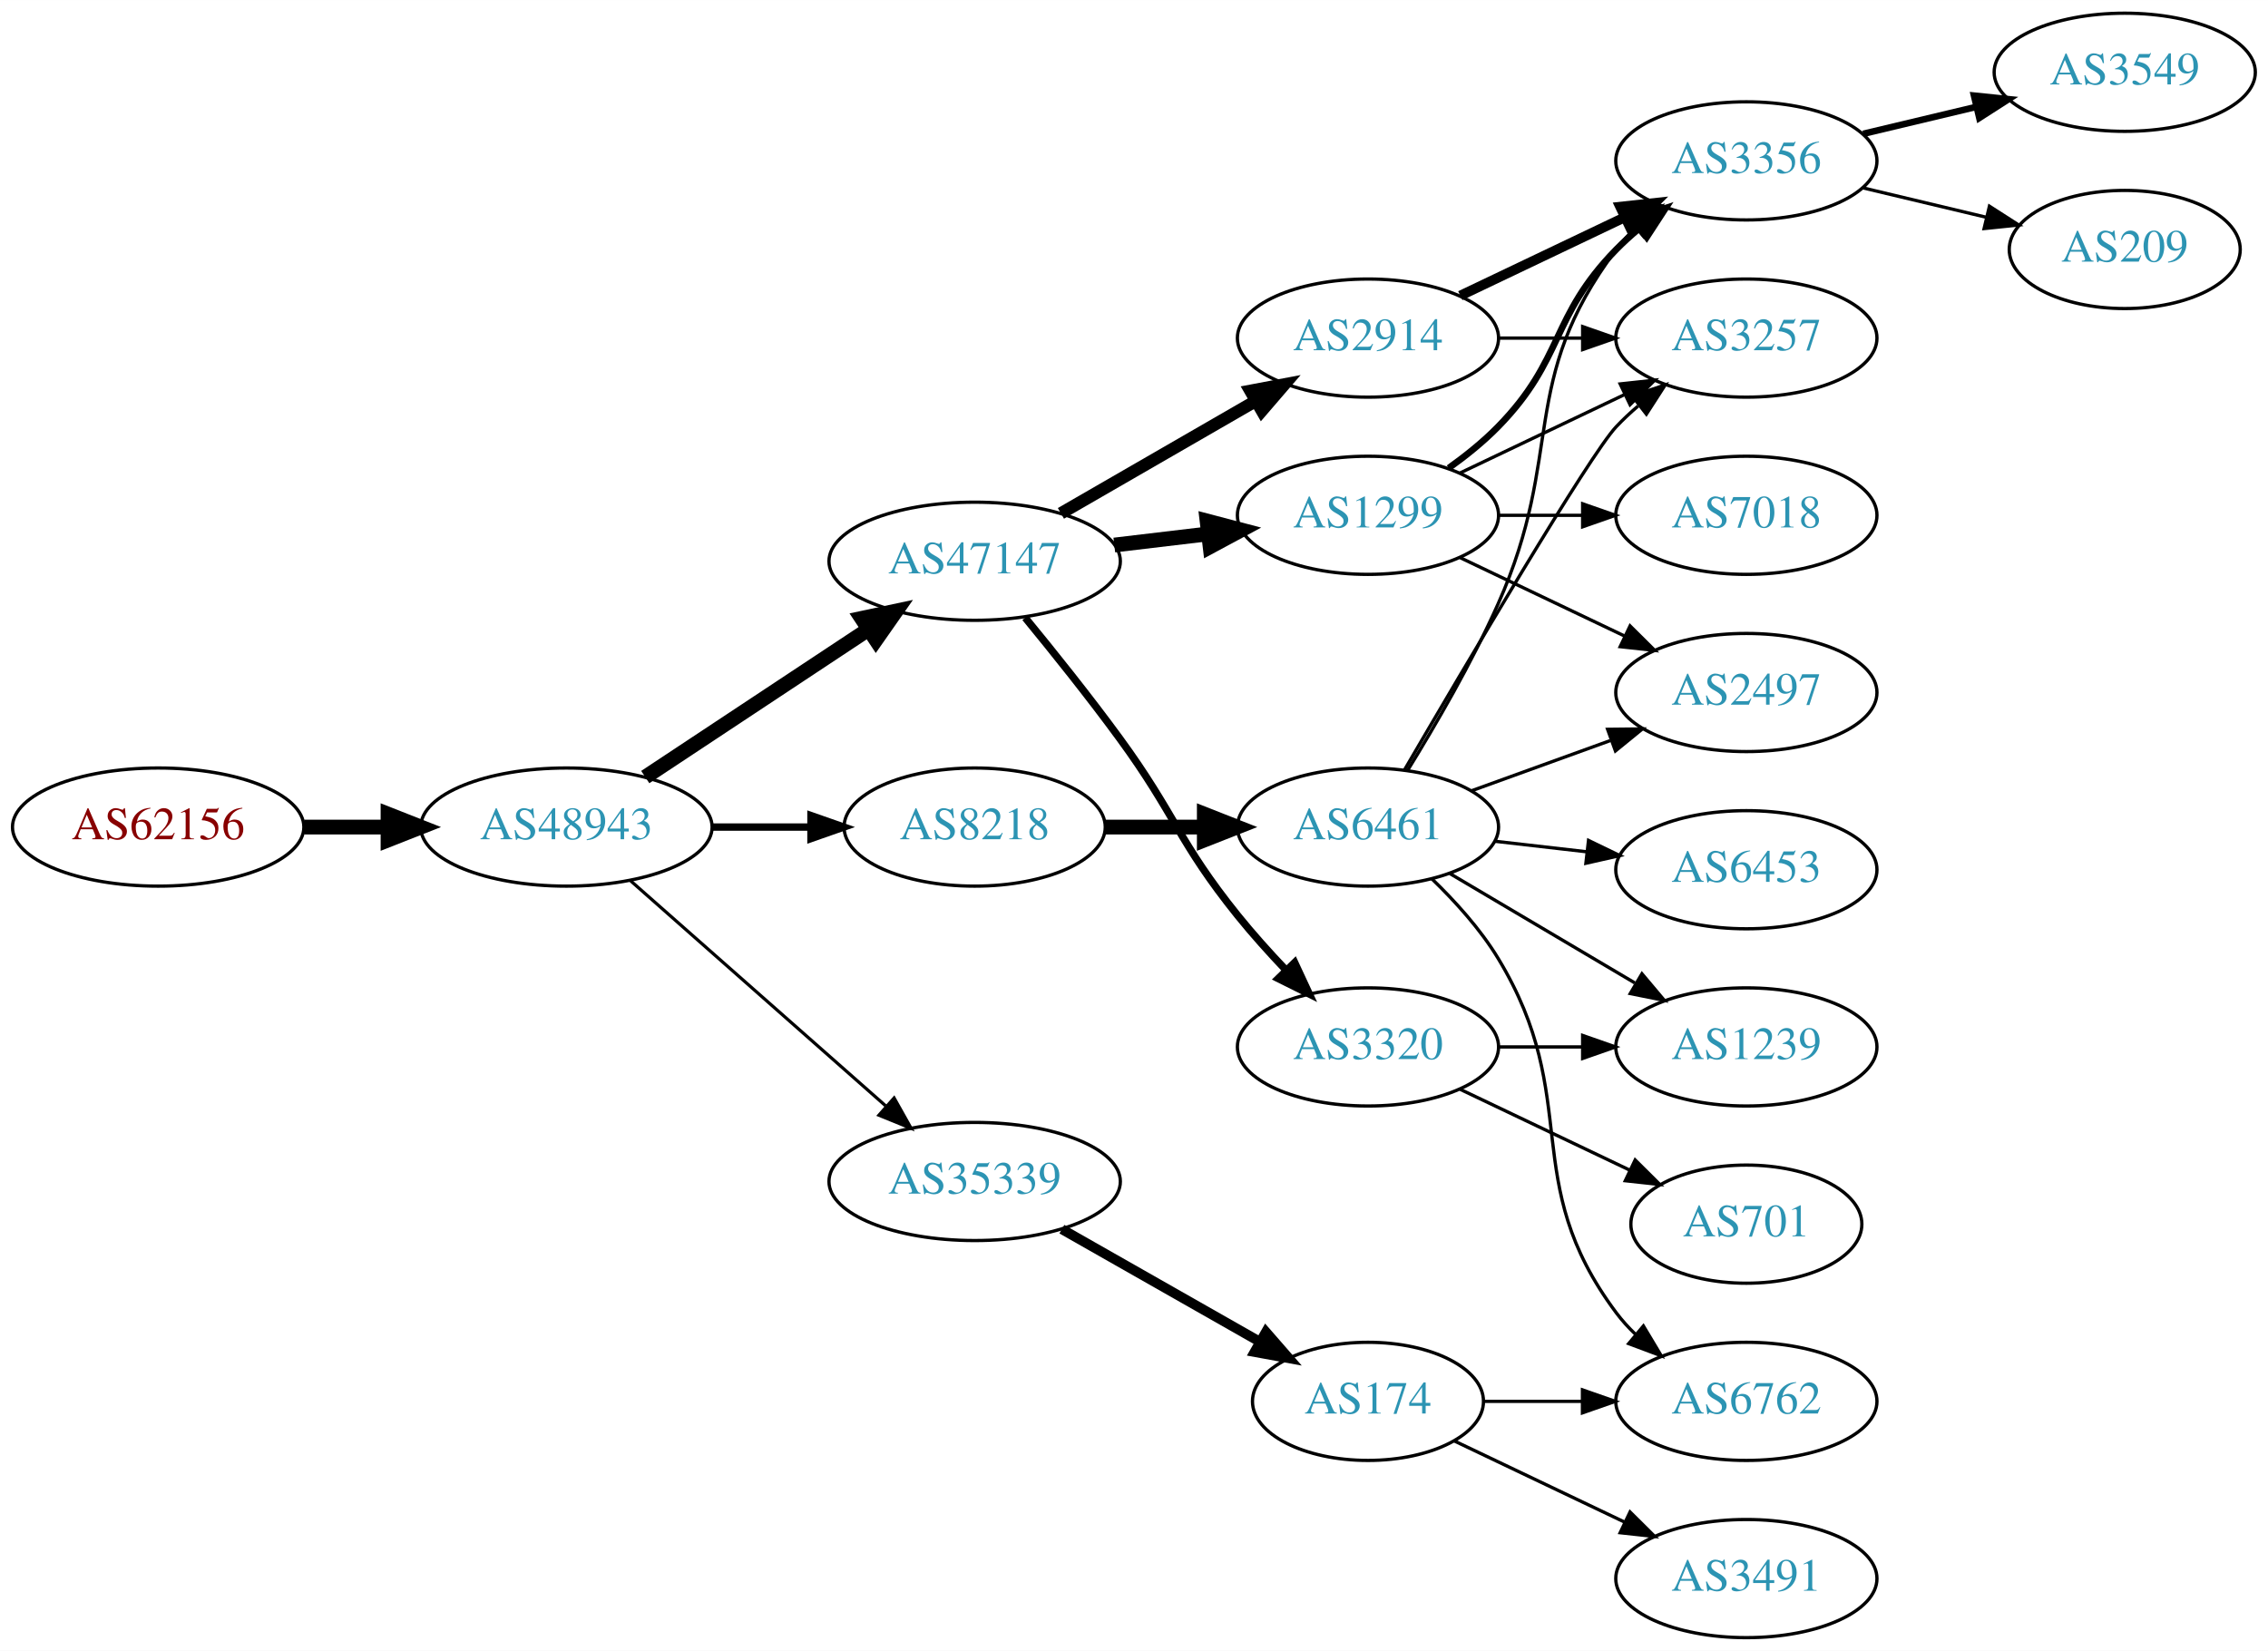
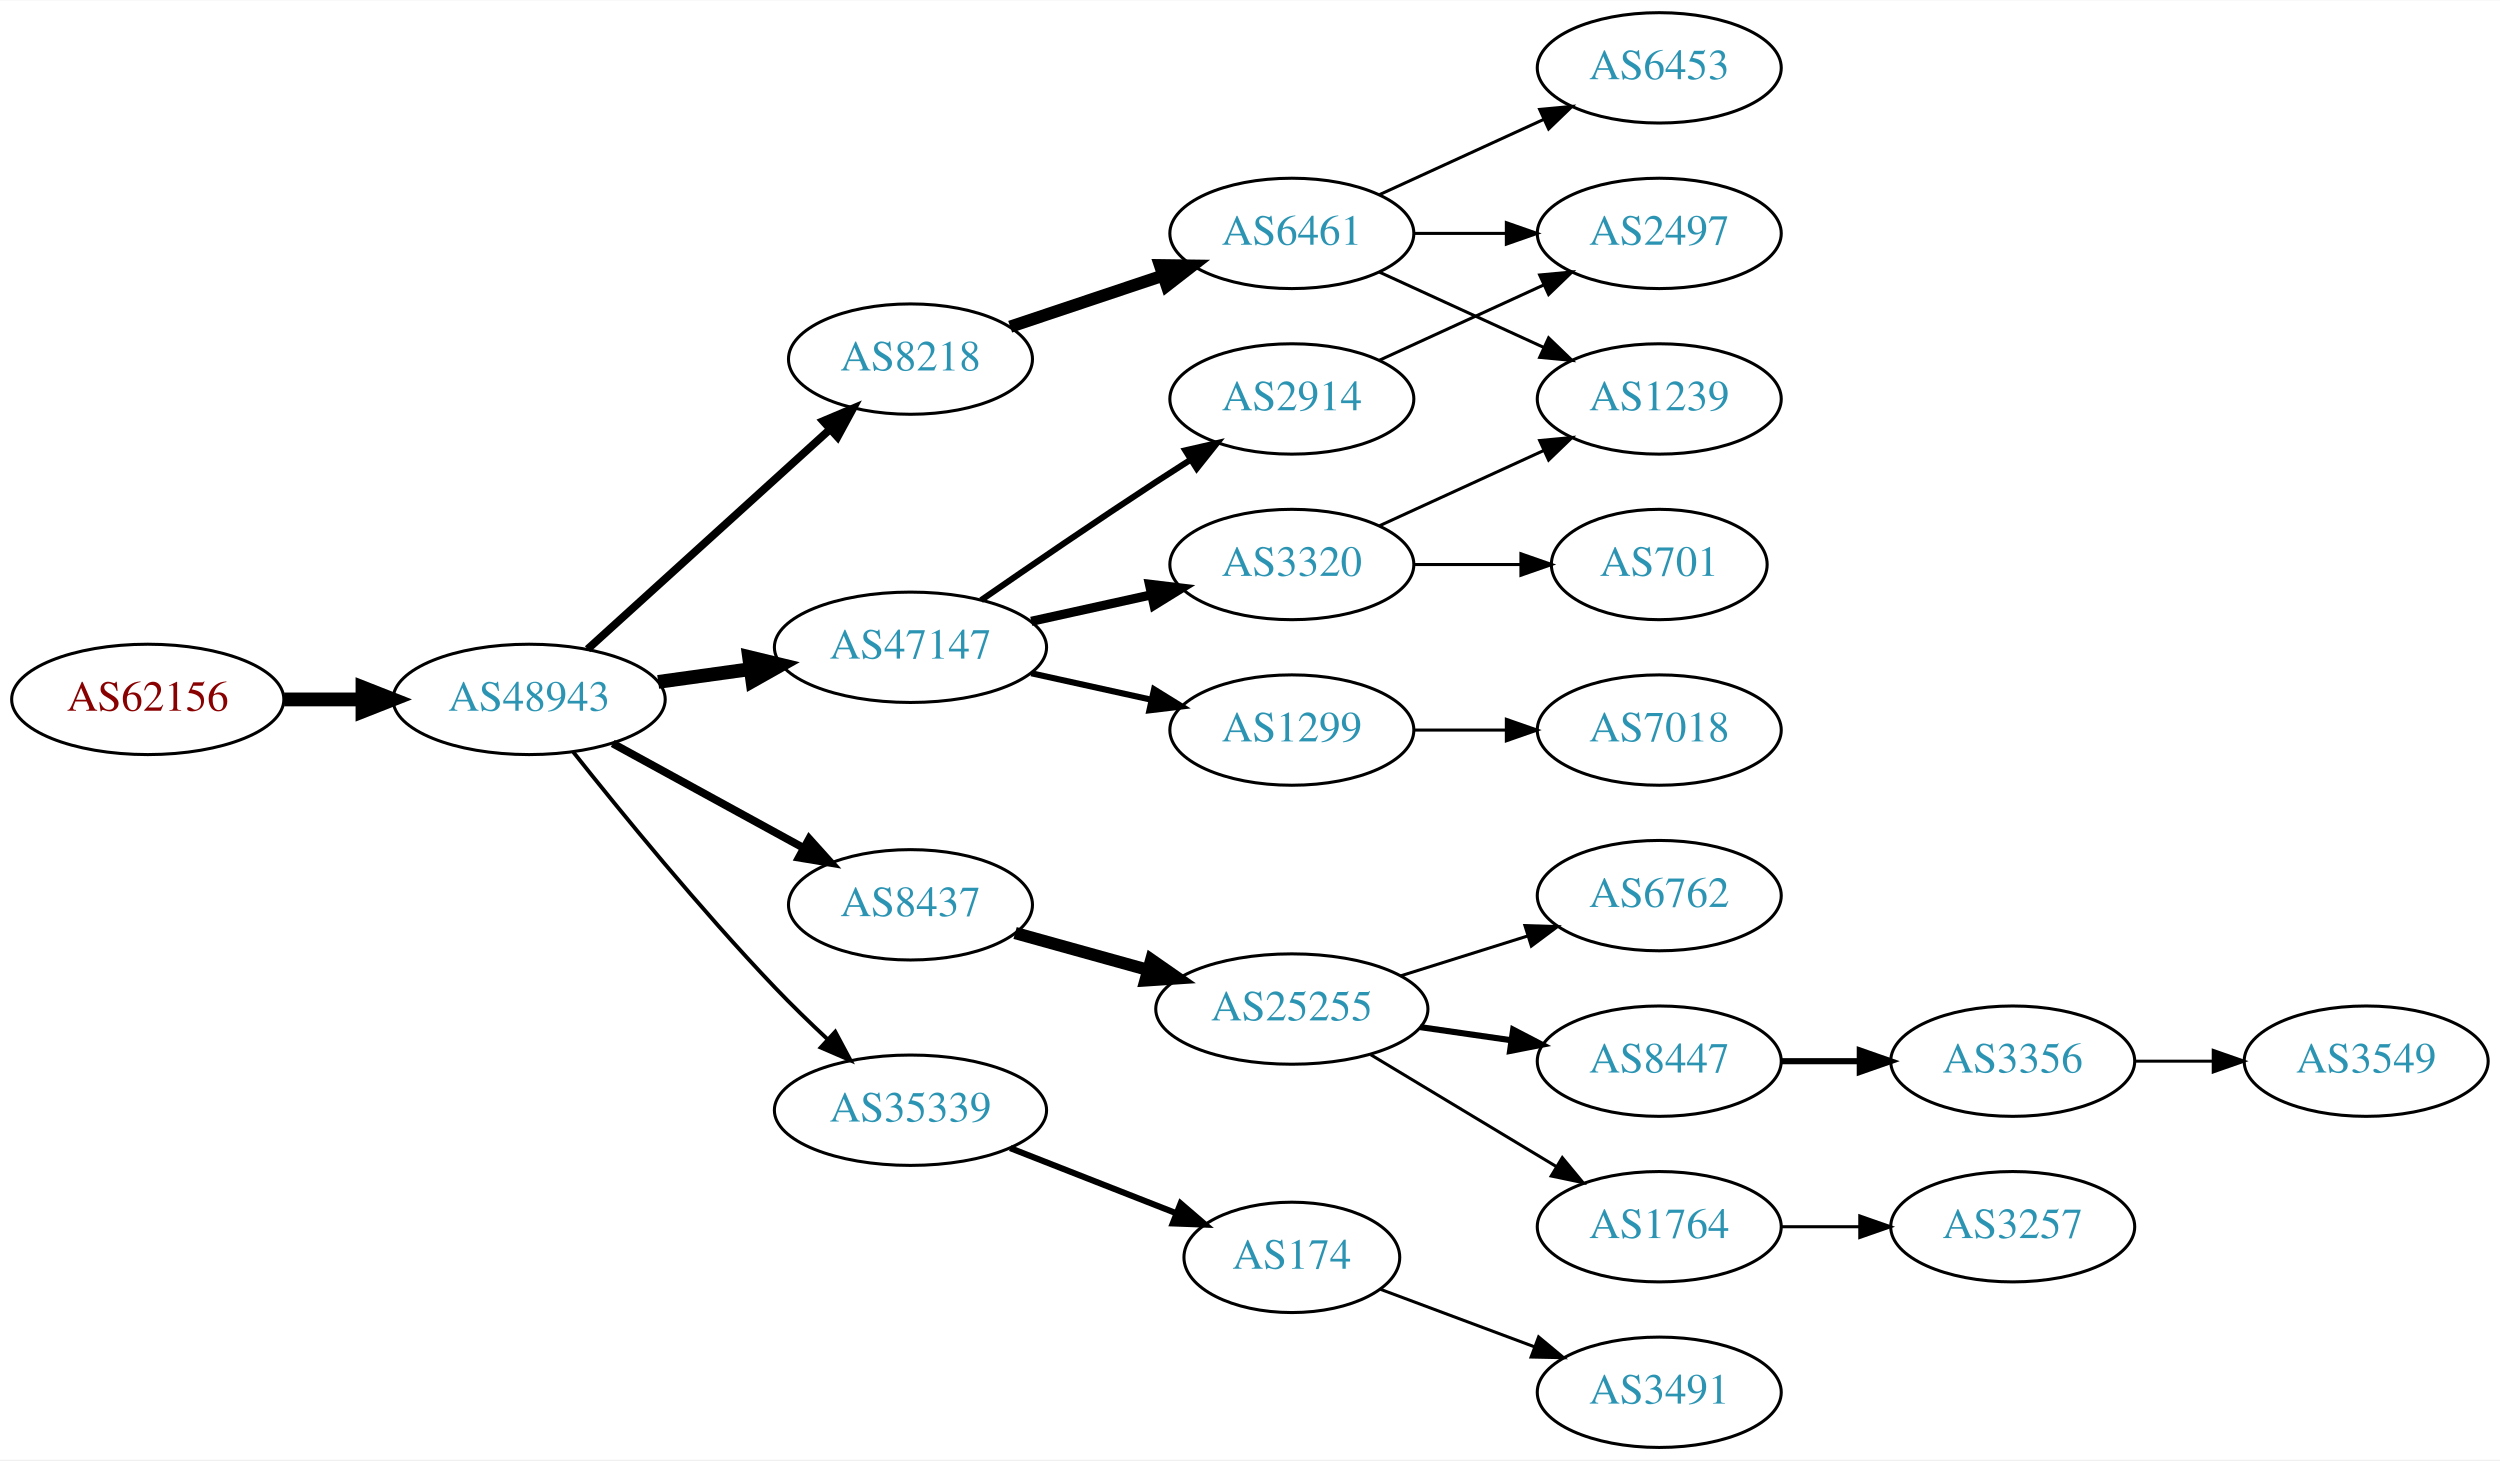
- <svg xmlns="http://www.w3.org/2000/svg" xmlns:xlink="http://www.w3.org/1999/xlink" width="691pt" height="503pt" viewBox="0.00 0.00 691.06 503.00">
-   <g id="graph0" class="graph" transform="scale(1 1) rotate(0) translate(4 499)">
-     <polygon fill="white" stroke="none" points="-4,4 -4,-499 687.055,-499 687.055,4 -4,4" />
+ <svg xmlns="http://www.w3.org/2000/svg" xmlns:xlink="http://www.w3.org/1999/xlink" width="815pt" height="476pt" viewBox="0.00 0.00 815.45 476.00">
+   <g id="graph0" class="graph" transform="scale(1 1) rotate(0) translate(4 472)">
+     <polygon fill="white" stroke="none" points="-4,4 -4,-472 811.448,-472 811.448,4 -4,4" />
    <g id="node1" class="node">
      <g id="a_node1">
        <a xlink:href="/asn/62156" xlink:title="AS62156 ~ HXS GmbH [AT]">
-           <ellipse fill="#ffffff" stroke="black" cx="44.196" cy="-247" rx="44.393" ry="18" />
-           <text text-anchor="middle" x="44.196" y="-243.3" font-family="Times,serif" font-size="14.00" fill="#880000">AS62156</text>
+           <ellipse fill="#ffffff" stroke="black" cx="44.196" cy="-244" rx="44.393" ry="18" />
+           <text text-anchor="middle" x="44.196" y="-240.3" font-family="Times,serif" font-size="14.00" fill="#880000">AS62156</text>
        </a>
      </g>
    </g>
    <g id="node2" class="node">
      <g id="a_node2">
        <a xlink:href="/asn/48943" xlink:title="AS48943 ~ KAPPER NETWORK-COMMUNICATIONS GmbH [AT]">
-           <ellipse fill="#ffffff" stroke="black" cx="168.588" cy="-247" rx="44.393" ry="18" />
-           <text text-anchor="middle" x="168.588" y="-243.3" font-family="Times,serif" font-size="14.00" fill="#2c94b3">AS48943</text>
+           <ellipse fill="#ffffff" stroke="black" cx="168.588" cy="-244" rx="44.393" ry="18" />
+           <text text-anchor="middle" x="168.588" y="-240.3" font-family="Times,serif" font-size="14.00" fill="#2c94b3">AS48943</text>
        </a>
      </g>
    </g>
    <g id="edge1" class="edge">
-       <path fill="none" stroke="black" stroke-width="4.5" d="M88.692,-247C96.898,-247 105.569,-247 114.041,-247" />
-       <polygon fill="black" stroke="black" stroke-width="4.5" points="114.233,-250.938 124.233,-247 114.233,-243.063 114.233,-250.938" />
+       <path fill="none" stroke="black" stroke-width="4.5" d="M88.692,-244C96.898,-244 105.569,-244 114.041,-244" />
+       <polygon fill="black" stroke="black" stroke-width="4.5" points="114.233,-247.938 124.233,-244 114.233,-240.063 114.233,-247.938" />
    </g>
    <g id="node3" class="node">
      <g id="a_node3">
        <a xlink:href="/asn/8218" xlink:title="AS8218 ~ legacy Neotelecoms [FR]">
-           <ellipse fill="#ffffff" stroke="black" cx="292.98" cy="-247" rx="39.794" ry="18" />
-           <text text-anchor="middle" x="292.98" y="-243.3" font-family="Times,serif" font-size="14.00" fill="#2c94b3">AS8218</text>
+           <ellipse fill="#ffffff" stroke="black" cx="292.98" cy="-355" rx="39.794" ry="18" />
+           <text text-anchor="middle" x="292.98" y="-351.3" font-family="Times,serif" font-size="14.00" fill="#2c94b3">AS8218</text>
        </a>
      </g>
    </g>
    <g id="edge2" class="edge">
-       <path fill="none" stroke="black" stroke-width="2.25" d="M213.084,-247C222.773,-247 233.11,-247 243.002,-247" />
-       <polygon fill="black" stroke="black" stroke-width="2.25" points="243.105,-250.5 253.105,-247 243.105,-243.5 243.105,-250.5" />
+       <path fill="none" stroke="black" stroke-width="2.571" d="M187.648,-260.378C208.557,-279.342 243.137,-310.703 266.709,-332.081" />
+       <polygon fill="black" stroke="black" stroke-width="2.571" points="264.486,-334.79 274.245,-338.915 269.189,-329.605 264.486,-334.79" />
    </g>
    <g id="node4" class="node">
      <g id="a_node4">
-         <a xlink:href="/asn/47147" xlink:title="AS47147 ~ ANEXIA Internetdienstleistungs GmbH [AT]">
-           <ellipse fill="#ffffff" stroke="black" cx="292.98" cy="-328" rx="44.393" ry="18" />
-           <text text-anchor="middle" x="292.98" y="-324.3" font-family="Times,serif" font-size="14.00" fill="#2c94b3">AS47147</text>
+         <a xlink:href="/asn/8437" xlink:title="AS8437 ~ Hutchison Drei Austria GmbH [AT]">
+           <ellipse fill="#ffffff" stroke="black" cx="292.98" cy="-177" rx="39.794" ry="18" />
+           <text text-anchor="middle" x="292.98" y="-173.3" font-family="Times,serif" font-size="14.00" fill="#2c94b3">AS8437</text>
        </a>
      </g>
    </g>
    <g id="edge3" class="edge">
-       <path fill="none" stroke="black" stroke-width="4.5" d="M192.609,-262.235C211.841,-274.963 239.449,-293.234 260.686,-307.289" />
-       <polygon fill="black" stroke="black" stroke-width="4.5" points="258.55,-310.597 269.063,-312.833 262.897,-304.03 258.55,-310.597" />
+       <path fill="none" stroke="black" stroke-width="2.571" d="M195.844,-229.627C214.035,-219.669 238.421,-206.32 258.08,-195.558" />
+       <polygon fill="black" stroke="black" stroke-width="2.571" points="259.93,-198.535 267.021,-190.663 256.569,-192.395 259.93,-198.535" />
    </g>
    <g id="node5" class="node">
      <g id="a_node5">
-         <a xlink:href="/asn/35339" xlink:title="AS35339 ~ AtNOC Clemens Zauner e.U. [AT]">
-           <ellipse fill="#ffffff" stroke="black" cx="292.98" cy="-139" rx="44.393" ry="18" />
-           <text text-anchor="middle" x="292.98" y="-135.3" font-family="Times,serif" font-size="14.00" fill="#2c94b3">AS35339</text>
+         <a xlink:href="/asn/47147" xlink:title="AS47147 ~ ANEXIA Internetdienstleistungs GmbH [AT]">
+           <ellipse fill="#ffffff" stroke="black" cx="292.98" cy="-261" rx="44.393" ry="18" />
+           <text text-anchor="middle" x="292.98" y="-257.3" font-family="Times,serif" font-size="14.00" fill="#2c94b3">AS47147</text>
        </a>
      </g>
    </g>
    <g id="edge4" class="edge">
-       <path fill="none" stroke="black" stroke-width="0.964" d="M188.177,-230.597C208.875,-212.333 242.481,-182.678 265.826,-162.079" />
-       <polygon fill="black" stroke="black" stroke-width="0.964" points="268.435,-164.444 273.618,-155.203 263.804,-159.195 268.435,-164.444" />
+       <path fill="none" stroke="black" stroke-width="4.5" d="M210.684,-249.708C220.27,-251.04 230.597,-252.474 240.569,-253.859" />
+       <polygon fill="black" stroke="black" stroke-width="4.5" points="240.339,-257.802 250.785,-255.278 241.422,-250.002 240.339,-257.802" />
    </g>
    <g id="node6" class="node">
      <g id="a_node6">
-         <a xlink:href="/asn/6461" xlink:title="AS6461 ~ Zayo Bandwidth [US]">
-           <ellipse fill="#ffffff" stroke="black" cx="412.823" cy="-247" rx="39.794" ry="18" />
-           <text text-anchor="middle" x="412.823" y="-243.3" font-family="Times,serif" font-size="14.00" fill="#2c94b3">AS6461</text>
+         <a xlink:href="/asn/35339" xlink:title="AS35339 ~ AtNOC Clemens Zauner e.U. [AT]">
+           <ellipse fill="#ffffff" stroke="black" cx="292.98" cy="-110" rx="44.393" ry="18" />
+           <text text-anchor="middle" x="292.98" y="-106.3" font-family="Times,serif" font-size="14.00" fill="#2c94b3">AS35339</text>
        </a>
      </g>
    </g>
    <g id="edge5" class="edge">
-       <path fill="none" stroke="black" stroke-width="4.5" d="M332.893,-247C342.446,-247 352.796,-247 362.759,-247" />
-       <polygon fill="black" stroke="black" stroke-width="4.5" points="362.951,-250.938 372.951,-247 362.951,-243.063 362.951,-250.938" />
+       <path fill="none" stroke="black" stroke-width="1.286" d="M183.003,-226.817C198.29,-207.544 224.33,-175.628 248.784,-150 254.12,-144.408 260.073,-138.629 265.813,-133.262" />
+       <polygon fill="black" stroke="black" stroke-width="1.286" points="268.44,-135.6 273.43,-126.254 263.701,-130.449 268.44,-135.6" />
    </g>
    <g id="node7" class="node">
      <g id="a_node7">
-         <a xlink:href="/asn/1299" xlink:title="AS1299 ~ Telia Carrier [EU]">
-           <ellipse fill="#ffffff" stroke="black" cx="412.823" cy="-342" rx="39.794" ry="18" />
-           <text text-anchor="middle" x="412.823" y="-338.3" font-family="Times,serif" font-size="14.00" fill="#2c94b3">AS1299</text>
+         <a xlink:href="/asn/6461" xlink:title="AS6461 ~ Zayo Bandwidth [US]">
+           <ellipse fill="#ffffff" stroke="black" cx="417.373" cy="-396" rx="39.794" ry="18" />
+           <text text-anchor="middle" x="417.373" y="-392.3" font-family="Times,serif" font-size="14.00" fill="#2c94b3">AS6461</text>
        </a>
      </g>
    </g>
    <g id="edge6" class="edge">
-       <path fill="none" stroke="black" stroke-width="4.5" d="M335.527,-332.936C344.773,-334.034 354.646,-335.207 364.118,-336.332" />
-       <polygon fill="black" stroke="black" stroke-width="4.5" points="363.794,-340.259 374.189,-337.529 364.723,-332.439 363.794,-340.259" />
+       <path fill="none" stroke="black" stroke-width="4" d="M325.499,-365.559C340.632,-370.628 358.96,-376.767 375.18,-382.201" />
+       <polygon fill="black" stroke="black" stroke-width="4" points="374.366,-385.62 384.96,-385.477 376.59,-378.982 374.366,-385.62" />
    </g>
    <g id="node8" class="node">
      <g id="a_node8">
+         <a xlink:href="/asn/25255" xlink:title="AS25255 ~ ==&gt; TELE2 AUSTRIA &lt;== [AT]">
+           <ellipse fill="#ffffff" stroke="black" cx="417.373" cy="-143" rx="44.393" ry="18" />
+           <text text-anchor="middle" x="417.373" y="-139.3" font-family="Times,serif" font-size="14.00" fill="#2c94b3">AS25255</text>
+         </a>
+       </g>
+     </g>
+     <g id="edge7" class="edge">
+       <path fill="none" stroke="black" stroke-width="4" d="M327.101,-167.799C340.446,-164.092 356.065,-159.753 370.475,-155.75" />
+       <polygon fill="black" stroke="black" stroke-width="4" points="371.516,-159.093 380.215,-153.044 369.643,-152.349 371.516,-159.093" />
+     </g>
+     <g id="node12" class="node">
+       <g id="a_node12">
+         <a xlink:href="/asn/1299" xlink:title="AS1299 ~ Telia Carrier [EU]">
+           <ellipse fill="#ffffff" stroke="black" cx="417.373" cy="-234" rx="39.794" ry="18" />
+           <text text-anchor="middle" x="417.373" y="-230.3" font-family="Times,serif" font-size="14.00" fill="#2c94b3">AS1299</text>
+         </a>
+       </g>
+     </g>
+     <g id="edge11" class="edge">
+       <path fill="none" stroke="black" stroke-width="2" d="M332.37,-252.531C344.761,-249.798 358.608,-246.743 371.429,-243.915" />
+       <polygon fill="black" stroke="black" stroke-width="2" points="372.432,-247.278 381.443,-241.705 370.924,-240.442 372.432,-247.278" />
+     </g>
+     <g id="node13" class="node">
+       <g id="a_node13">
+         <a xlink:href="/asn/2914" xlink:title="AS2914 ~ NTT America, Inc. [US]">
+           <ellipse fill="#ffffff" stroke="black" cx="417.373" cy="-342" rx="39.794" ry="18" />
+           <text text-anchor="middle" x="417.373" y="-338.3" font-family="Times,serif" font-size="14.00" fill="#2c94b3">AS2914</text>
+         </a>
+       </g>
+     </g>
+     <g id="edge12" class="edge">
+       <path fill="none" stroke="black" stroke-width="2" d="M316.011,-276.367C331.813,-287.305 353.67,-302.261 373.176,-315 376.758,-317.339 380.529,-319.759 384.289,-322.144" />
+       <polygon fill="black" stroke="black" stroke-width="2" points="382.623,-325.231 392.95,-327.596 386.352,-319.307 382.623,-325.231" />
+     </g>
+     <g id="node14" class="node">
+       <g id="a_node14">
        <a xlink:href="/asn/3320" xlink:title="AS3320 ~ DTAG [DE]">
-           <ellipse fill="#ffffff" stroke="black" cx="412.823" cy="-180" rx="39.794" ry="18" />
-           <text text-anchor="middle" x="412.823" y="-176.3" font-family="Times,serif" font-size="14.00" fill="#2c94b3">AS3320</text>
-         </a>
-       </g>
-     </g>
-     <g id="edge7" class="edge">
-       <path fill="none" stroke="black" stroke-width="2.25" d="M308.378,-310.789C316.969,-300.327 327.965,-286.599 337.176,-274 354.201,-250.716 355.082,-242.463 373.176,-220 377.653,-214.442 382.766,-208.76 387.775,-203.488" />
-       <polygon fill="black" stroke="black" stroke-width="2.25" points="390.482,-205.725 394.952,-196.119 385.467,-200.84 390.482,-205.725" />
+           <ellipse fill="#ffffff" stroke="black" cx="417.373" cy="-288" rx="39.794" ry="18" />
+           <text text-anchor="middle" x="417.373" y="-284.3" font-family="Times,serif" font-size="14.00" fill="#2c94b3">AS3320</text>
+         </a>
+       </g>
+     </g>
+     <g id="edge13" class="edge">
+       <path fill="none" stroke="black" stroke-width="3" d="M332.37,-269.469C344.761,-272.202 358.608,-275.257 371.429,-278.085" />
+       <polygon fill="black" stroke="black" stroke-width="3" points="370.924,-281.558 381.443,-280.295 372.432,-274.722 370.924,-281.558" />
+     </g>
+     <g id="node16" class="node">
+       <g id="a_node16">
+         <a xlink:href="/asn/174" xlink:title="AS174 ~ Cogent Communications [US]">
+           <ellipse fill="#ffffff" stroke="black" cx="417.373" cy="-62" rx="35.194" ry="18" />
+           <text text-anchor="middle" x="417.373" y="-58.3" font-family="Times,serif" font-size="14.00" fill="#2c94b3">AS174</text>
+         </a>
+       </g>
+     </g>
+     <g id="edge15" class="edge">
+       <path fill="none" stroke="black" stroke-width="2" d="M325.499,-97.639C341.959,-91.184 362.198,-83.246 379.395,-76.502" />
+       <polygon fill="black" stroke="black" stroke-width="2" points="381.085,-79.599 389.117,-72.689 378.53,-73.082 381.085,-79.599" />
+     </g>
+     <g id="node15" class="node">
+       <g id="a_node15">
+         <a xlink:href="/asn/2497" xlink:title="AS2497 ~ Internet Initiative Japan Inc. [JP]">
+           <ellipse fill="#ffffff" stroke="black" cx="537.215" cy="-396" rx="39.794" ry="18" />
+           <text text-anchor="middle" x="537.215" y="-392.3" font-family="Times,serif" font-size="14.00" fill="#2c94b3">AS2497</text>
+         </a>
+       </g>
+     </g>
+     <g id="edge19" class="edge">
+       <path fill="none" stroke="black" d="M457.285,-396C466.839,-396 477.188,-396 487.151,-396" />
+       <polygon fill="black" stroke="black" points="487.343,-399.5 497.343,-396 487.343,-392.5 487.343,-399.5" />
+     </g>
+     <g id="node19" class="node">
+       <g id="a_node19">
+         <a xlink:href="/asn/6453" xlink:title="AS6453 ~ TATA COMMUNICATIONS (AMERICA) INC [US]">
+           <ellipse fill="#ffffff" stroke="black" cx="537.215" cy="-450" rx="39.794" ry="18" />
+           <text text-anchor="middle" x="537.215" y="-446.3" font-family="Times,serif" font-size="14.00" fill="#2c94b3">AS6453</text>
+         </a>
+       </g>
+     </g>
+     <g id="edge18" class="edge">
+       <path fill="none" stroke="black" d="M446.001,-408.661C461.958,-415.973 482.229,-425.261 499.512,-433.181" />
+       <polygon fill="black" stroke="black" points="498.21,-436.435 508.759,-437.419 501.126,-430.071 498.21,-436.435" />
+     </g>
+     <g id="node20" class="node">
+       <g id="a_node20">
+         <a xlink:href="/asn/1239" xlink:title="AS1239 ~ Sprint [US]">
+           <ellipse fill="#ffffff" stroke="black" cx="537.215" cy="-342" rx="39.794" ry="18" />
+           <text text-anchor="middle" x="537.215" y="-338.3" font-family="Times,serif" font-size="14.00" fill="#2c94b3">AS1239</text>
+         </a>
+       </g>
+     </g>
+     <g id="edge20" class="edge">
+       <path fill="none" stroke="black" d="M446.001,-383.339C461.958,-376.027 482.229,-366.739 499.512,-358.819" />
+       <polygon fill="black" stroke="black" points="501.126,-361.929 508.759,-354.581 498.21,-355.565 501.126,-361.929" />
    </g>
    <g id="node9" class="node">
      <g id="a_node9">
-         <a xlink:href="/asn/2914" xlink:title="AS2914 ~ NTT America, Inc. [US]">
-           <ellipse fill="#ffffff" stroke="black" cx="412.823" cy="-396" rx="39.794" ry="18" />
-           <text text-anchor="middle" x="412.823" y="-392.3" font-family="Times,serif" font-size="14.00" fill="#2c94b3">AS2914</text>
+         <a xlink:href="/asn/6762" xlink:title="AS6762 ~ TELECOM ITALIA SPARKLE S.p.A. [IT]">
+           <ellipse fill="#ffffff" stroke="black" cx="537.215" cy="-180" rx="39.794" ry="18" />
+           <text text-anchor="middle" x="537.215" y="-176.3" font-family="Times,serif" font-size="14.00" fill="#2c94b3">AS6762</text>
        </a>
      </g>
    </g>
    <g id="edge8" class="edge">
-       <path fill="none" stroke="black" stroke-width="3.75" d="M319.261,-342.588C336.58,-352.582 359.731,-365.941 378.547,-376.799" />
-       <polygon fill="black" stroke="black" stroke-width="3.75" points="376.981,-379.935 387.391,-381.902 380.479,-373.872 376.981,-379.935" />
+       <path fill="none" stroke="black" d="M452.774,-153.801C465.785,-157.886 480.737,-162.581 494.358,-166.858" />
+       <polygon fill="black" stroke="black" points="493.404,-170.227 503.993,-169.883 495.501,-163.548 493.404,-170.227" />
+     </g>
+     <g id="node10" class="node">
+       <g id="a_node10">
+         <a xlink:href="/asn/8447" xlink:title="AS8447 ~ A1 Telekom Austria AG [AT]">
+           <ellipse fill="#ffffff" stroke="black" cx="537.215" cy="-126" rx="39.794" ry="18" />
+           <text text-anchor="middle" x="537.215" y="-122.3" font-family="Times,serif" font-size="14.00" fill="#2c94b3">AS8447</text>
+         </a>
+       </g>
+     </g>
+     <g id="edge9" class="edge">
+       <path fill="none" stroke="black" stroke-width="2" d="M459.257,-137.102C468.829,-135.721 479.103,-134.239 488.928,-132.822" />
+       <polygon fill="black" stroke="black" stroke-width="2" points="489.558,-136.267 498.956,-131.375 488.558,-129.339 489.558,-136.267" />
+     </g>
+     <g id="node11" class="node">
+       <g id="a_node11">
+         <a xlink:href="/asn/1764" xlink:title="AS1764 ~ NEXTLAYER-AS [AT]">
+           <ellipse fill="#ffffff" stroke="black" cx="537.215" cy="-72" rx="39.794" ry="18" />
+           <text text-anchor="middle" x="537.215" y="-68.3" font-family="Times,serif" font-size="14.00" fill="#2c94b3">AS1764</text>
+         </a>
+       </g>
+     </g>
+     <g id="edge10" class="edge">
+       <path fill="none" stroke="black" d="M443.076,-128.116C460.672,-117.515 484.498,-103.16 503.646,-91.623" />
+       <polygon fill="black" stroke="black" points="505.59,-94.538 512.349,-86.379 501.977,-88.542 505.59,-94.538" />
+     </g>
+     <g id="node18" class="node">
+       <g id="a_node18">
+         <a xlink:href="/asn/3356" xlink:title="AS3356 ~ Level 3 Parent, LLC [US]">
+           <ellipse fill="#ffffff" stroke="black" cx="652.508" cy="-126" rx="39.794" ry="18" />
+           <text text-anchor="middle" x="652.508" y="-122.3" font-family="Times,serif" font-size="14.00" fill="#2c94b3">AS3356</text>
+         </a>
+       </g>
+     </g>
+     <g id="edge17" class="edge">
+       <path fill="none" stroke="black" stroke-width="2" d="M576.887,-126C585.09,-126 593.854,-126 602.386,-126" />
+       <polygon fill="black" stroke="black" stroke-width="2" points="602.626,-129.5 612.626,-126 602.626,-122.5 602.626,-129.5" />
+     </g>
+     <g id="node22" class="node">
+       <g id="a_node22">
+         <a xlink:href="/asn/3257" xlink:title="AS3257 ~ GTT [DE]">
+           <ellipse fill="#ffffff" stroke="black" cx="652.508" cy="-72" rx="39.794" ry="18" />
+           <text text-anchor="middle" x="652.508" y="-68.3" font-family="Times,serif" font-size="14.00" fill="#2c94b3">AS3257</text>
+         </a>
+       </g>
+     </g>
+     <g id="edge22" class="edge">
+       <path fill="none" stroke="black" d="M576.887,-72C585.09,-72 593.854,-72 602.386,-72" />
+       <polygon fill="black" stroke="black" points="602.626,-75.5 612.626,-72 602.626,-68.5 602.626,-75.5" />
+     </g>
+     <g id="node21" class="node">
+       <g id="a_node21">
+         <a xlink:href="/asn/7018" xlink:title="AS7018 ~ AT&amp;T Services, Inc. [US]">
+           <ellipse fill="#ffffff" stroke="black" cx="537.215" cy="-234" rx="39.794" ry="18" />
+           <text text-anchor="middle" x="537.215" y="-230.3" font-family="Times,serif" font-size="14.00" fill="#2c94b3">AS7018</text>
+         </a>
+       </g>
+     </g>
+     <g id="edge21" class="edge">
+       <path fill="none" stroke="black" d="M457.285,-234C466.839,-234 477.188,-234 487.151,-234" />
+       <polygon fill="black" stroke="black" points="487.343,-237.5 497.343,-234 487.343,-230.5 487.343,-237.5" />
+     </g>
+     <g id="edge14" class="edge">
+       <path fill="none" stroke="black" d="M446.001,-354.661C461.958,-361.973 482.229,-371.261 499.512,-379.181" />
+       <polygon fill="black" stroke="black" points="498.21,-382.435 508.759,-383.419 501.126,-376.071 498.21,-382.435" />
+     </g>
+     <g id="edge24" class="edge">
+       <path fill="none" stroke="black" d="M446.001,-300.661C461.958,-307.973 482.229,-317.261 499.512,-325.181" />
+       <polygon fill="black" stroke="black" points="498.21,-328.435 508.759,-329.419 501.126,-322.071 498.21,-328.435" />
+     </g>
+     <g id="node23" class="node">
+       <g id="a_node23">
+         <a xlink:href="/asn/701" xlink:title="AS701 ~ UUNET [US]">
+           <ellipse fill="#ffffff" stroke="black" cx="537.215" cy="-288" rx="35.194" ry="18" />
+           <text text-anchor="middle" x="537.215" y="-284.3" font-family="Times,serif" font-size="14.00" fill="#2c94b3">AS701</text>
+         </a>
+       </g>
+     </g>
+     <g id="edge23" class="edge">
+       <path fill="none" stroke="black" d="M457.285,-288C468.372,-288 480.531,-288 491.914,-288" />
+       <polygon fill="black" stroke="black" points="492.096,-291.5 502.096,-288 492.096,-284.5 492.096,-291.5" />
    </g>
    <g id="node17" class="node">
      <g id="a_node17">
-         <a xlink:href="/asn/174" xlink:title="AS174 ~ Cogent Communications [US]">
-           <ellipse fill="#ffffff" stroke="black" cx="412.823" cy="-72" rx="35.194" ry="18" />
-           <text text-anchor="middle" x="412.823" y="-68.3" font-family="Times,serif" font-size="14.00" fill="#2c94b3">AS174</text>
-         </a>
-       </g>
-     </g>
-     <g id="edge19" class="edge">
-       <path fill="none" stroke="black" stroke-width="3" d="M319.55,-124.462C337.235,-114.407 360.896,-100.955 379.831,-90.189" />
-       <polygon fill="black" stroke="black" stroke-width="3" points="381.736,-93.132 388.699,-85.147 378.276,-87.047 381.736,-93.132" />
-     </g>
-     <g id="node10" class="node">
-       <g id="a_node10">
-         <a xlink:href="/asn/3356" xlink:title="AS3356 ~ Level 3 Parent, LLC [US]">
-           <ellipse fill="#ffffff" stroke="black" cx="528.116" cy="-450" rx="39.794" ry="18" />
-           <text text-anchor="middle" x="528.116" y="-446.3" font-family="Times,serif" font-size="14.00" fill="#2c94b3">AS3356</text>
-         </a>
-       </g>
-     </g>
-     <g id="edge18" class="edge">
-       <path fill="none" stroke="black" d="M424.971,-264.403C433.276,-277.857 444.509,-297.14 452.469,-315 473.067,-361.214 458.198,-382.458 488.469,-423 490.214,-425.336 492.221,-427.545 494.385,-429.617" />
-       <polygon fill="black" stroke="black" points="492.262,-432.405 502.185,-436.118 496.744,-427.027 492.262,-432.405" />
-     </g>
-     <g id="node11" class="node">
-       <g id="a_node11">
-         <a xlink:href="/asn/3257" xlink:title="AS3257 ~ GTT [DE]">
-           <ellipse fill="#ffffff" stroke="black" cx="528.116" cy="-396" rx="39.794" ry="18" />
-           <text text-anchor="middle" x="528.116" y="-392.3" font-family="Times,serif" font-size="14.00" fill="#2c94b3">AS3257</text>
-         </a>
-       </g>
-     </g>
-     <g id="edge15" class="edge">
-       <path fill="none" stroke="black" d="M423.955,-264.435C442.397,-296.035 480.301,-360.32 488.469,-369 490.52,-371.179 492.774,-373.287 495.13,-375.299" />
-       <polygon fill="black" stroke="black" points="493.352,-378.351 503.392,-381.735 497.654,-372.829 493.352,-378.351" />
-     </g>
-     <g id="node12" class="node">
-       <g id="a_node12">
-         <a xlink:href="/asn/2497" xlink:title="AS2497 ~ Internet Initiative Japan Inc. [JP]">
-           <ellipse fill="#ffffff" stroke="black" cx="528.116" cy="-288" rx="39.794" ry="18" />
-           <text text-anchor="middle" x="528.116" y="-284.3" font-family="Times,serif" font-size="14.00" fill="#2c94b3">AS2497</text>
-         </a>
-       </g>
-     </g>
-     <g id="edge13" class="edge">
-       <path fill="none" stroke="black" d="M444.482,-258.095C457.454,-262.79 472.747,-268.324 486.628,-273.348" />
-       <polygon fill="black" stroke="black" points="485.838,-276.784 496.433,-276.896 488.221,-270.202 485.838,-276.784" />
-     </g>
-     <g id="node14" class="node">
-       <g id="a_node14">
-         <a xlink:href="/asn/6453" xlink:title="AS6453 ~ TATA COMMUNICATIONS (AMERICA) INC [US]">
-           <ellipse fill="#ffffff" stroke="black" cx="528.116" cy="-234" rx="39.794" ry="18" />
-           <text text-anchor="middle" x="528.116" y="-230.3" font-family="Times,serif" font-size="14.00" fill="#2c94b3">AS6453</text>
-         </a>
-       </g>
-     </g>
-     <g id="edge14" class="edge">
-       <path fill="none" stroke="black" d="M451.548,-242.671C460.529,-241.641 470.228,-240.528 479.586,-239.454" />
-       <polygon fill="black" stroke="black" points="480.02,-242.927 489.556,-238.31 479.222,-235.973 480.02,-242.927" />
-     </g>
-     <g id="node15" class="node">
-       <g id="a_node15">
-         <a xlink:href="/asn/6762" xlink:title="AS6762 ~ TELECOM ITALIA SPARKLE S.p.A. [IT]">
-           <ellipse fill="#ffffff" stroke="black" cx="528.116" cy="-72" rx="39.794" ry="18" />
-           <text text-anchor="middle" x="528.116" y="-68.3" font-family="Times,serif" font-size="14.00" fill="#2c94b3">AS6762</text>
+         <a xlink:href="/asn/3491" xlink:title="AS3491 ~ PCCW Global, Inc. [US]">
+           <ellipse fill="#ffffff" stroke="black" cx="537.215" cy="-18" rx="39.794" ry="18" />
+           <text text-anchor="middle" x="537.215" y="-14.3" font-family="Times,serif" font-size="14.00" fill="#2c94b3">AS3491</text>
        </a>
      </g>
    </g>
    <g id="edge16" class="edge">
-       <path fill="none" stroke="black" d="M432.218,-231.293C439.34,-224.431 447.063,-215.918 452.469,-207 478.698,-163.733 458.198,-139.542 488.469,-99 490.214,-96.664 492.221,-94.455 494.385,-92.383" />
-       <polygon fill="black" stroke="black" points="496.744,-94.973 502.185,-85.882 492.262,-89.595 496.744,-94.973" />
-     </g>
-     <g id="node16" class="node">
-       <g id="a_node16">
-         <a xlink:href="/asn/1239" xlink:title="AS1239 ~ Sprint [US]">
-           <ellipse fill="#ffffff" stroke="black" cx="528.116" cy="-180" rx="39.794" ry="18" />
-           <text text-anchor="middle" x="528.116" y="-176.3" font-family="Times,serif" font-size="14.00" fill="#2c94b3">AS1239</text>
-         </a>
-       </g>
-     </g>
-     <g id="edge17" class="edge">
-       <path fill="none" stroke="black" d="M437.849,-232.791C454.222,-223.109 476.109,-210.165 494.113,-199.518" />
-       <polygon fill="black" stroke="black" points="496.298,-202.292 503.124,-194.188 492.735,-196.266 496.298,-202.292" />
-     </g>
-     <g id="edge9" class="edge">
-       <path fill="none" stroke="black" stroke-width="2" d="M437.417,-356.389C442.673,-360.148 448.005,-364.437 452.469,-369 472.642,-389.617 468.297,-402.383 488.469,-423 490.562,-425.139 492.846,-427.218 495.222,-429.21" />
-       <polygon fill="black" stroke="black" stroke-width="2" points="493.466,-432.275 503.522,-435.611 497.741,-426.732 493.466,-432.275" />
-     </g>
-     <g id="edge10" class="edge">
-       <path fill="none" stroke="black" d="M440.959,-354.934C455.953,-362.081 474.774,-371.052 490.998,-378.785" />
-       <polygon fill="black" stroke="black" points="489.668,-382.028 500.201,-383.171 492.68,-375.709 489.668,-382.028" />
-     </g>
-     <g id="edge11" class="edge">
-       <path fill="none" stroke="black" d="M440.959,-329.066C455.953,-321.919 474.774,-312.948 490.998,-305.215" />
-       <polygon fill="black" stroke="black" points="492.68,-308.291 500.201,-300.829 489.668,-301.972 492.68,-308.291" />
-     </g>
-     <g id="node13" class="node">
-       <g id="a_node13">
-         <a xlink:href="/asn/7018" xlink:title="AS7018 ~ AT&amp;T Services, Inc. [US]">
-           <ellipse fill="#ffffff" stroke="black" cx="528.116" cy="-342" rx="39.794" ry="18" />
-           <text text-anchor="middle" x="528.116" y="-338.3" font-family="Times,serif" font-size="14.00" fill="#2c94b3">AS7018</text>
-         </a>
-       </g>
-     </g>
-     <g id="edge12" class="edge">
-       <path fill="none" stroke="black" d="M452.495,-342C460.698,-342 469.462,-342 477.994,-342" />
-       <polygon fill="black" stroke="black" points="478.233,-345.5 488.233,-342 478.233,-338.5 478.233,-345.5" />
-     </g>
-     <g id="edge22" class="edge">
-       <path fill="none" stroke="black" d="M452.495,-180C460.698,-180 469.462,-180 477.994,-180" />
-       <polygon fill="black" stroke="black" points="478.233,-183.5 488.233,-180 478.233,-176.5 478.233,-183.5" />
-     </g>
-     <g id="node19" class="node">
-       <g id="a_node19">
-         <a xlink:href="/asn/701" xlink:title="AS701 ~ UUNET [US]">
-           <ellipse fill="#ffffff" stroke="black" cx="528.116" cy="-126" rx="35.194" ry="18" />
-           <text text-anchor="middle" x="528.116" y="-122.3" font-family="Times,serif" font-size="14.00" fill="#2c94b3">AS701</text>
-         </a>
-       </g>
-     </g>
-     <g id="edge23" class="edge">
-       <path fill="none" stroke="black" d="M440.959,-167.066C456.391,-159.71 475.877,-150.423 492.412,-142.541" />
-       <polygon fill="black" stroke="black" points="494.232,-145.551 501.754,-138.089 491.221,-139.232 494.232,-145.551" />
-     </g>
-     <g id="edge27" class="edge">
-       <path fill="none" stroke="black" stroke-width="3" d="M440.959,-408.934C455.953,-416.081 474.774,-425.052 490.998,-432.785" />
-       <polygon fill="black" stroke="black" stroke-width="3" points="489.668,-436.028 500.201,-437.171 492.68,-429.709 489.668,-436.028" />
-     </g>
-     <g id="edge26" class="edge">
-       <path fill="none" stroke="black" d="M452.495,-396C460.698,-396 469.462,-396 477.994,-396" />
-       <polygon fill="black" stroke="black" points="478.233,-399.5 488.233,-396 478.233,-392.5 478.233,-399.5" />
-     </g>
-     <g id="node20" class="node">
-       <g id="a_node20">
+       <path fill="none" stroke="black" d="M446.3,-51.573C461.32,-45.964 480.097,-38.953 496.602,-32.791" />
+       <polygon fill="black" stroke="black" points="497.867,-36.054 506.011,-29.277 495.419,-29.497 497.867,-36.054" />
+     </g>
+     <g id="node24" class="node">
+       <g id="a_node24">
        <a xlink:href="/asn/3549" xlink:title="AS3549 ~ Level 3 Parent, LLC [US]">
-           <ellipse fill="#ffffff" stroke="black" cx="643.409" cy="-477" rx="39.794" ry="18" />
-           <text text-anchor="middle" x="643.409" y="-473.3" font-family="Times,serif" font-size="14.00" fill="#2c94b3">AS3549</text>
-         </a>
-       </g>
-     </g>
-     <g id="edge24" class="edge">
-       <path fill="none" stroke="black" stroke-width="2" d="M563.723,-458.248C574.594,-460.838 586.749,-463.735 598.191,-466.462" />
-       <polygon fill="black" stroke="black" stroke-width="2" points="597.475,-469.889 608.014,-468.803 599.097,-463.08 597.475,-469.889" />
-     </g>
-     <g id="node21" class="node">
-       <g id="a_node21">
-         <a xlink:href="/asn/209" xlink:title="AS209 ~ CenturyLink Communications, LLC [US]">
-           <ellipse fill="#ffffff" stroke="black" cx="643.409" cy="-423" rx="35.194" ry="18" />
-           <text text-anchor="middle" x="643.409" y="-419.3" font-family="Times,serif" font-size="14.00" fill="#2c94b3">AS209</text>
+           <ellipse fill="#ffffff" stroke="black" cx="767.801" cy="-126" rx="39.794" ry="18" />
+           <text text-anchor="middle" x="767.801" y="-122.3" font-family="Times,serif" font-size="14.00" fill="#2c94b3">AS3549</text>
        </a>
      </g>
    </g>
    <g id="edge25" class="edge">
-       <path fill="none" stroke="black" d="M563.723,-441.752C575.518,-438.942 588.822,-435.771 601.09,-432.847" />
-       <polygon fill="black" stroke="black" points="602.179,-436.186 611.095,-430.463 600.556,-429.376 602.179,-436.186" />
-     </g>
-     <g id="edge21" class="edge">
-       <path fill="none" stroke="black" d="M448.122,-72C457.499,-72 467.85,-72 477.884,-72" />
-       <polygon fill="black" stroke="black" points="478.173,-75.5 488.173,-72 478.173,-68.5 478.173,-75.5" />
-     </g>
-     <g id="node18" class="node">
-       <g id="a_node18">
-         <a xlink:href="/asn/3491" xlink:title="AS3491 ~ PCCW Global, Inc. [US]">
-           <ellipse fill="#ffffff" stroke="black" cx="528.116" cy="-18" rx="39.794" ry="18" />
-           <text text-anchor="middle" x="528.116" y="-14.3" font-family="Times,serif" font-size="14.00" fill="#2c94b3">AS3491</text>
-         </a>
-       </g>
-     </g>
-     <g id="edge20" class="edge">
-       <path fill="none" stroke="black" d="M439.248,-59.881C454.551,-52.587 474.274,-43.187 491.156,-35.14" />
-       <polygon fill="black" stroke="black" points="492.675,-38.293 500.196,-30.831 489.663,-31.974 492.675,-38.293" />
+       <path fill="none" stroke="black" d="M692.18,-126C700.383,-126 709.147,-126 717.679,-126" />
+       <polygon fill="black" stroke="black" points="717.919,-129.5 727.919,-126 717.919,-122.5 717.919,-129.5" />
    </g>
  </g>
</svg>
